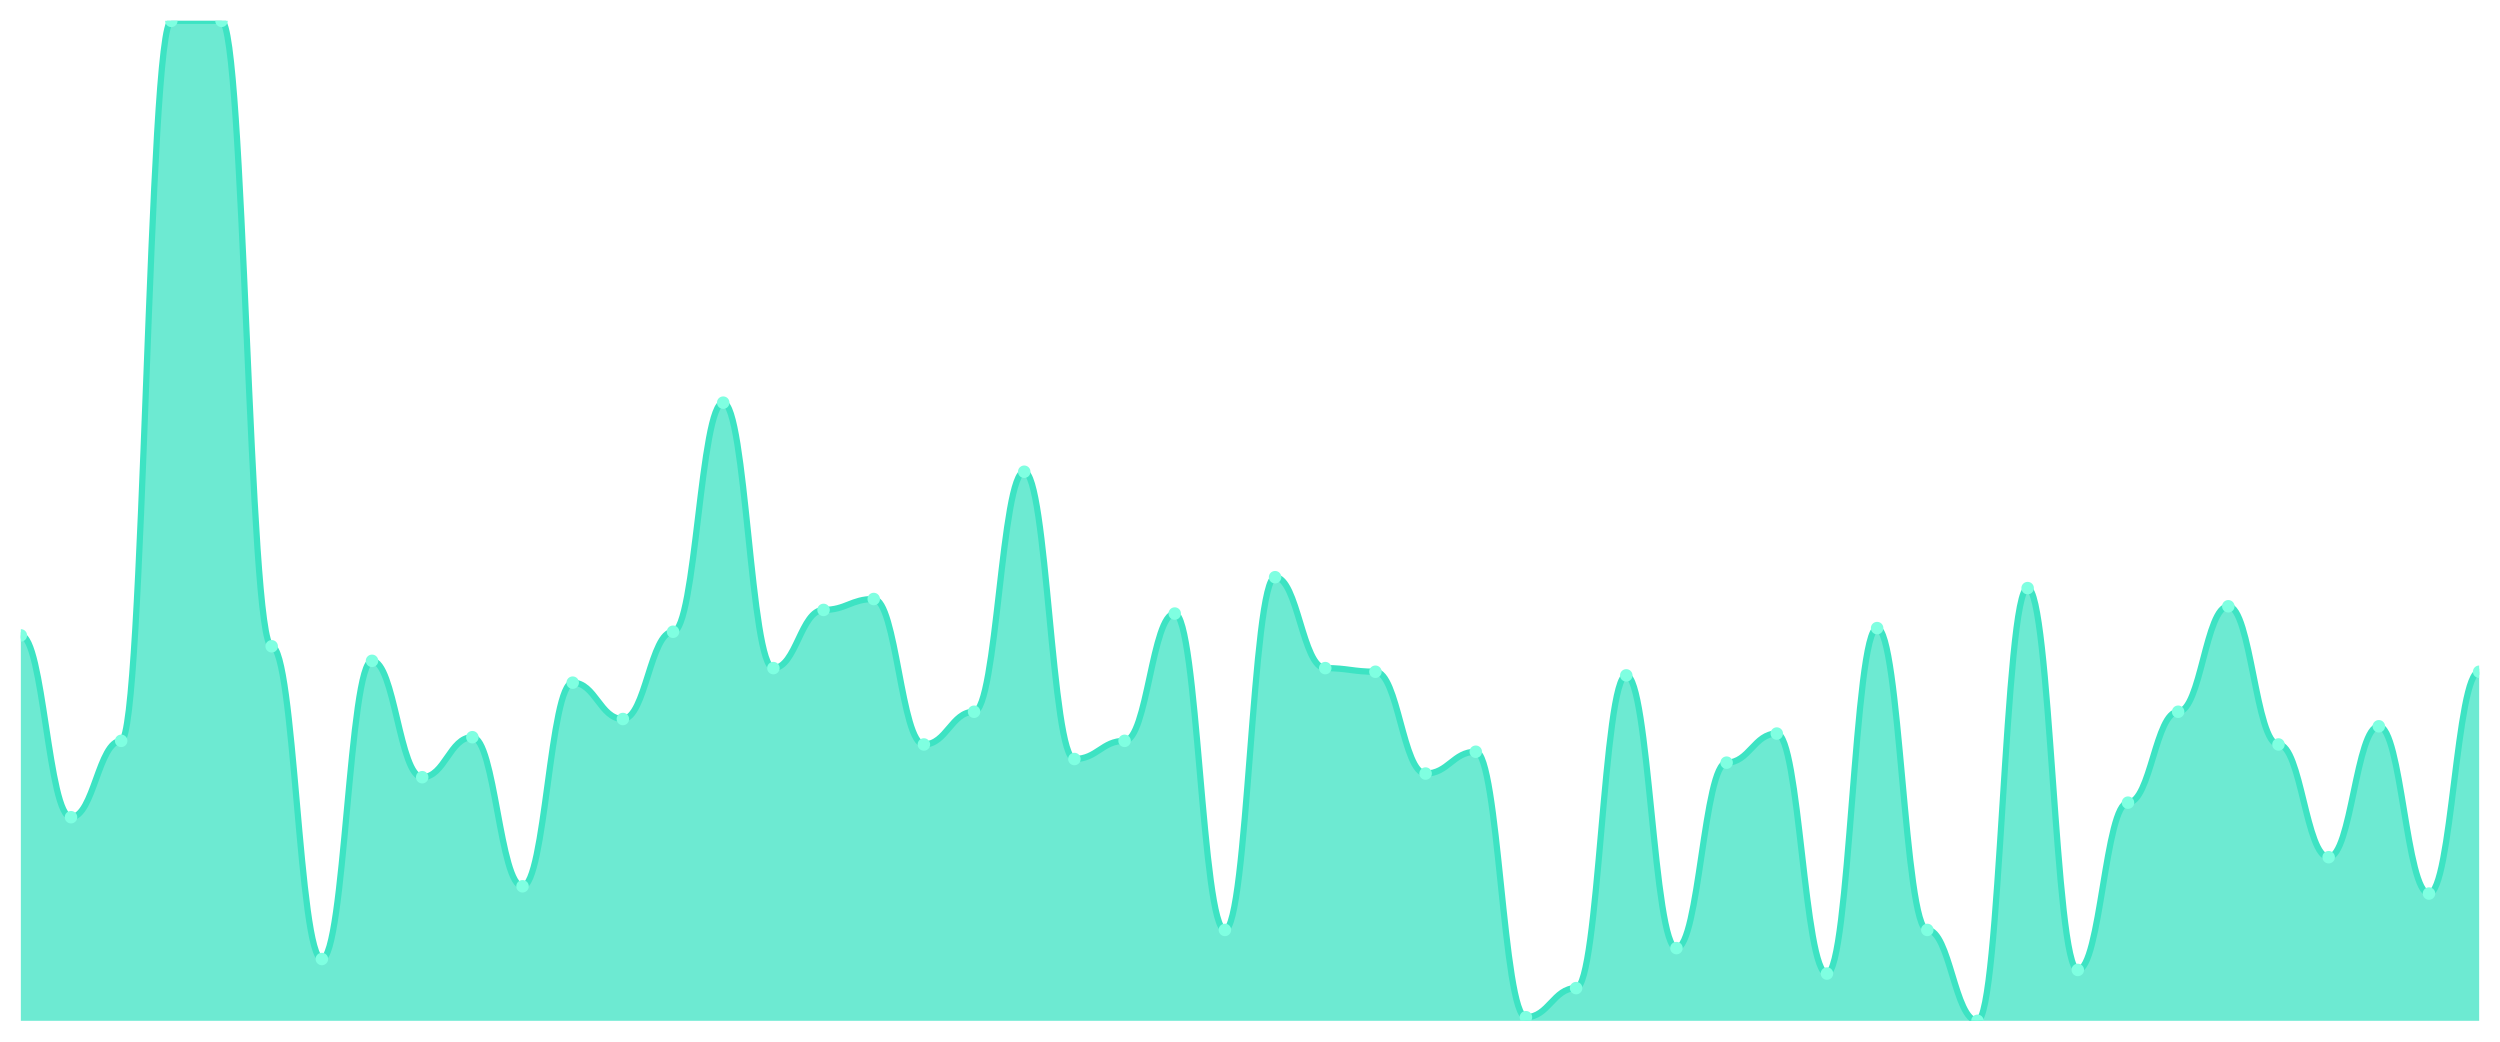
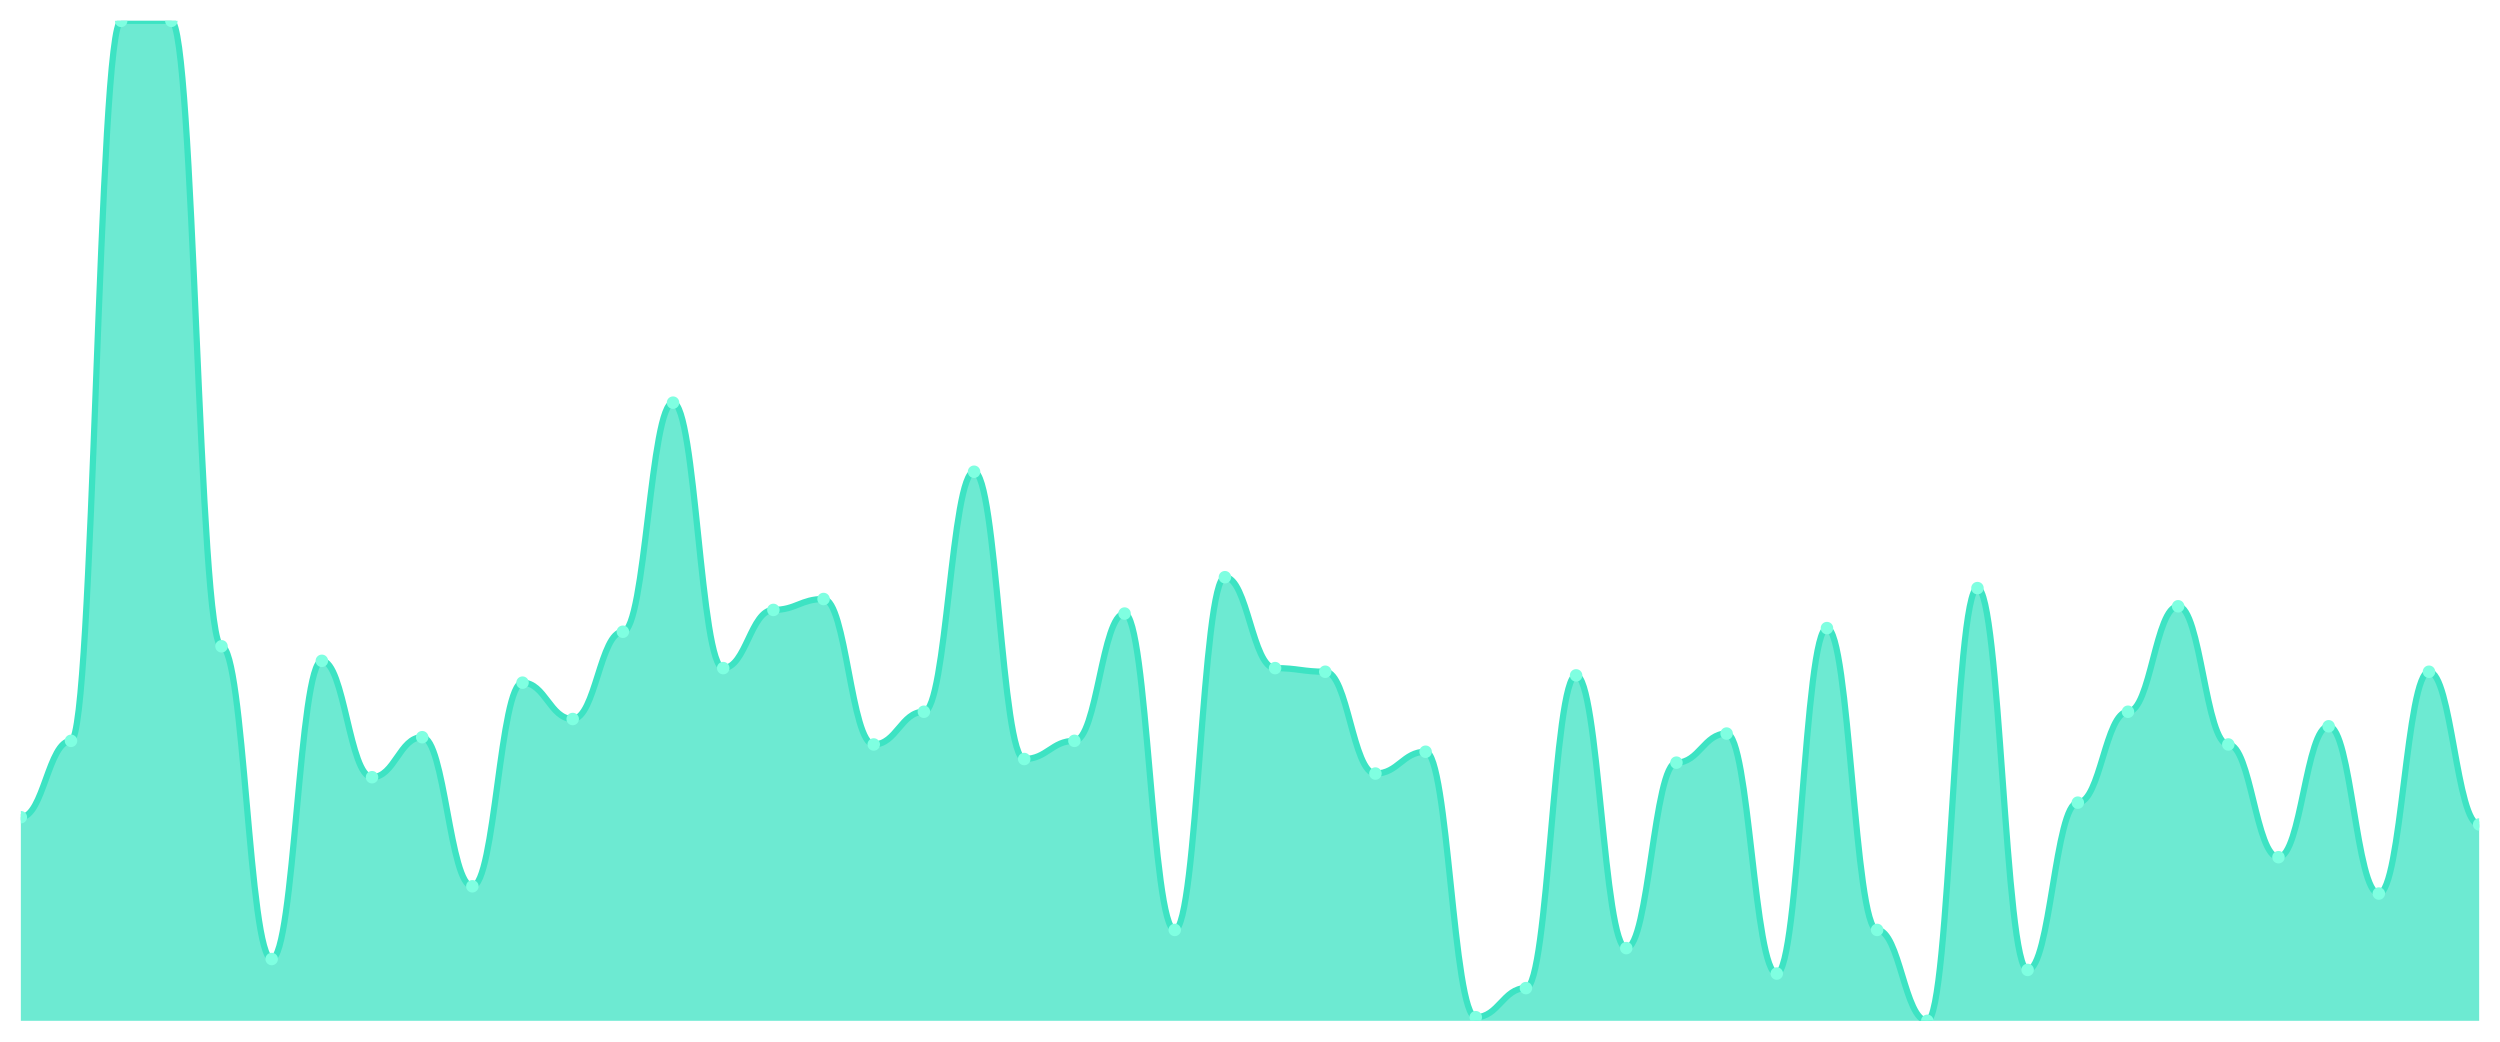
<svg xmlns="http://www.w3.org/2000/svg" viewBox="0 0 1200 500" width="1200" height="500">
  <defs>
    <clipPath id="c">
      <rect x="10" y="10" width="1180" height="480" />
    </clipPath>
  </defs>
  <rect width="1200" height="500" fill="none" />
  <g clip-path="url(#c)">
-     <path d="M 10,490 L 10,304.982 C 20.837,304.982 23.245,392.255 34.082,392.255 C 44.918,392.255 47.327,355.6 58.163,355.6 C 69,355.6 71.408,10 82.245,10 C 93.082,10 95.49,10 106.327,10 C 117.163,10 119.571,310.218 130.408,310.218 C 141.245,310.218 143.653,460.327 154.49,460.327 C 165.327,460.327 167.735,317.2 178.571,317.2 C 189.408,317.2 191.816,373.055 202.653,373.055 C 213.49,373.055 215.898,353.855 226.735,353.855 C 237.571,353.855 239.98,425.418 250.816,425.418 C 261.653,425.418 264.061,327.673 274.898,327.673 C 285.735,327.673 288.143,345.127 298.98,345.127 C 309.816,345.127 312.224,303.236 323.061,303.236 C 333.898,303.236 336.306,193.273 347.143,193.273 C 357.98,193.273 360.388,320.691 371.224,320.691 C 382.061,320.691 384.469,292.764 395.306,292.764 C 406.143,292.764 408.551,287.527 419.388,287.527 C 430.224,287.527 432.633,357.345 443.469,357.345 C 454.306,357.345 456.714,341.636 467.551,341.636 C 478.388,341.636 480.796,226.436 491.633,226.436 C 502.469,226.436 504.878,364.327 515.714,364.327 C 526.551,364.327 528.959,355.6 539.796,355.6 C 550.633,355.6 553.041,294.509 563.878,294.509 C 574.714,294.509 577.122,446.364 587.959,446.364 C 598.796,446.364 601.204,277.055 612.041,277.055 C 622.878,277.055 625.286,320.691 636.122,320.691 C 646.959,320.691 649.367,322.436 660.204,322.436 C 671.041,322.436 673.449,371.309 684.286,371.309 C 695.122,371.309 697.531,360.836 708.367,360.836 C 719.204,360.836 721.612,488.255 732.449,488.255 C 743.286,488.255 745.694,474.291 756.531,474.291 C 767.367,474.291 769.776,324.182 780.612,324.182 C 791.449,324.182 793.857,455.091 804.694,455.091 C 815.531,455.091 817.939,366.073 828.776,366.073 C 839.612,366.073 842.02,352.109 852.857,352.109 C 863.694,352.109 866.102,467.309 876.939,467.309 C 887.776,467.309 890.184,301.491 901.02,301.491 C 911.857,301.491 914.265,446.364 925.102,446.364 C 935.939,446.364 938.347,490 949.184,490 C 960.02,490 962.429,282.291 973.265,282.291 C 984.102,282.291 986.51,465.564 997.347,465.564 C 1008.184,465.564 1010.592,385.273 1021.429,385.273 C 1032.265,385.273 1034.673,341.636 1045.51,341.636 C 1056.347,341.636 1058.755,291.018 1069.592,291.018 C 1080.429,291.018 1082.837,357.345 1093.673,357.345 C 1104.51,357.345 1106.918,411.455 1117.755,411.455 C 1128.592,411.455 1131,348.618 1141.837,348.618 C 1152.673,348.618 1155.082,428.909 1165.918,428.909 C 1176.755,428.909 1179.163,322.436 1190,322.436 L 1190,490 Z" fill="rgba(61,227,195,0.75)" />
-     <path d="M 10,304.982 C 20.837,304.982 23.245,392.255 34.082,392.255 C 44.918,392.255 47.327,355.6 58.163,355.6 C 69,355.6 71.408,10 82.245,10 C 93.082,10 95.49,10 106.327,10 C 117.163,10 119.571,310.218 130.408,310.218 C 141.245,310.218 143.653,460.327 154.49,460.327 C 165.327,460.327 167.735,317.2 178.571,317.2 C 189.408,317.2 191.816,373.055 202.653,373.055 C 213.49,373.055 215.898,353.855 226.735,353.855 C 237.571,353.855 239.98,425.418 250.816,425.418 C 261.653,425.418 264.061,327.673 274.898,327.673 C 285.735,327.673 288.143,345.127 298.98,345.127 C 309.816,345.127 312.224,303.236 323.061,303.236 C 333.898,303.236 336.306,193.273 347.143,193.273 C 357.98,193.273 360.388,320.691 371.224,320.691 C 382.061,320.691 384.469,292.764 395.306,292.764 C 406.143,292.764 408.551,287.527 419.388,287.527 C 430.224,287.527 432.633,357.345 443.469,357.345 C 454.306,357.345 456.714,341.636 467.551,341.636 C 478.388,341.636 480.796,226.436 491.633,226.436 C 502.469,226.436 504.878,364.327 515.714,364.327 C 526.551,364.327 528.959,355.6 539.796,355.6 C 550.633,355.6 553.041,294.509 563.878,294.509 C 574.714,294.509 577.122,446.364 587.959,446.364 C 598.796,446.364 601.204,277.055 612.041,277.055 C 622.878,277.055 625.286,320.691 636.122,320.691 C 646.959,320.691 649.367,322.436 660.204,322.436 C 671.041,322.436 673.449,371.309 684.286,371.309 C 695.122,371.309 697.531,360.836 708.367,360.836 C 719.204,360.836 721.612,488.255 732.449,488.255 C 743.286,488.255 745.694,474.291 756.531,474.291 C 767.367,474.291 769.776,324.182 780.612,324.182 C 791.449,324.182 793.857,455.091 804.694,455.091 C 815.531,455.091 817.939,366.073 828.776,366.073 C 839.612,366.073 842.02,352.109 852.857,352.109 C 863.694,352.109 866.102,467.309 876.939,467.309 C 887.776,467.309 890.184,301.491 901.02,301.491 C 911.857,301.491 914.265,446.364 925.102,446.364 C 935.939,446.364 938.347,490 949.184,490 C 960.02,490 962.429,282.291 973.265,282.291 C 984.102,282.291 986.51,465.564 997.347,465.564 C 1008.184,465.564 1010.592,385.273 1021.429,385.273 C 1032.265,385.273 1034.673,341.636 1045.51,341.636 C 1056.347,341.636 1058.755,291.018 1069.592,291.018 C 1080.429,291.018 1082.837,357.345 1093.673,357.345 C 1104.51,357.345 1106.918,411.455 1117.755,411.455 C 1128.592,411.455 1131,348.618 1141.837,348.618 C 1152.673,348.618 1155.082,428.909 1165.918,428.909 C 1176.755,428.909 1179.163,322.436 1190,322.436" fill="none" stroke="#3de3c3" stroke-width="3" stroke-linecap="round" stroke-linejoin="round" />
-     <circle cx="10" cy="304.982" r="3" fill="#7fffe1" />
-     <circle cx="34.082" cy="392.255" r="3" fill="#7fffe1" />
-     <circle cx="58.163" cy="355.6" r="3" fill="#7fffe1" />
+     <path d="M 10,490 L 10,392.255 C 20.837,392.255 23.245,355.6 34.082,355.6 C 44.918,355.6 47.327,10 58.163,10 C 69,10 71.408,10 82.245,10 C 93.082,10 95.49,310.218 106.327,310.218 C 117.163,310.218 119.571,460.327 130.408,460.327 C 141.245,460.327 143.653,317.2 154.49,317.2 C 165.327,317.2 167.735,373.055 178.571,373.055 C 189.408,373.055 191.816,353.855 202.653,353.855 C 213.49,353.855 215.898,425.418 226.735,425.418 C 237.571,425.418 239.98,327.673 250.816,327.673 C 261.653,327.673 264.061,345.127 274.898,345.127 C 285.735,345.127 288.143,303.236 298.98,303.236 C 309.816,303.236 312.224,193.273 323.061,193.273 C 333.898,193.273 336.306,320.691 347.143,320.691 C 357.98,320.691 360.388,292.764 371.224,292.764 C 382.061,292.764 384.469,287.527 395.306,287.527 C 406.143,287.527 408.551,357.345 419.388,357.345 C 430.224,357.345 432.633,341.636 443.469,341.636 C 454.306,341.636 456.714,226.436 467.551,226.436 C 478.388,226.436 480.796,364.327 491.633,364.327 C 502.469,364.327 504.878,355.6 515.714,355.6 C 526.551,355.6 528.959,294.509 539.796,294.509 C 550.633,294.509 553.041,446.364 563.878,446.364 C 574.714,446.364 577.122,277.055 587.959,277.055 C 598.796,277.055 601.204,320.691 612.041,320.691 C 622.878,320.691 625.286,322.436 636.122,322.436 C 646.959,322.436 649.367,371.309 660.204,371.309 C 671.041,371.309 673.449,360.836 684.286,360.836 C 695.122,360.836 697.531,488.255 708.367,488.255 C 719.204,488.255 721.612,474.291 732.449,474.291 C 743.286,474.291 745.694,324.182 756.531,324.182 C 767.367,324.182 769.776,455.091 780.612,455.091 C 791.449,455.091 793.857,366.073 804.694,366.073 C 815.531,366.073 817.939,352.109 828.776,352.109 C 839.612,352.109 842.02,467.309 852.857,467.309 C 863.694,467.309 866.102,301.491 876.939,301.491 C 887.776,301.491 890.184,446.364 901.02,446.364 C 911.857,446.364 914.265,490 925.102,490 C 935.939,490 938.347,282.291 949.184,282.291 C 960.02,282.291 962.429,465.564 973.265,465.564 C 984.102,465.564 986.51,385.273 997.347,385.273 C 1008.184,385.273 1010.592,341.636 1021.429,341.636 C 1032.265,341.636 1034.673,291.018 1045.51,291.018 C 1056.347,291.018 1058.755,357.345 1069.592,357.345 C 1080.429,357.345 1082.837,411.455 1093.673,411.455 C 1104.51,411.455 1106.918,348.618 1117.755,348.618 C 1128.592,348.618 1131,428.909 1141.837,428.909 C 1152.673,428.909 1155.082,322.436 1165.918,322.436 C 1176.755,322.436 1179.163,395.745 1190,395.745 L 1190,490 Z" fill="rgba(61,227,195,0.75)" />
+     <path d="M 10,392.255 C 20.837,392.255 23.245,355.6 34.082,355.6 C 44.918,355.6 47.327,10 58.163,10 C 69,10 71.408,10 82.245,10 C 93.082,10 95.49,310.218 106.327,310.218 C 117.163,310.218 119.571,460.327 130.408,460.327 C 141.245,460.327 143.653,317.2 154.49,317.2 C 165.327,317.2 167.735,373.055 178.571,373.055 C 189.408,373.055 191.816,353.855 202.653,353.855 C 213.49,353.855 215.898,425.418 226.735,425.418 C 237.571,425.418 239.98,327.673 250.816,327.673 C 261.653,327.673 264.061,345.127 274.898,345.127 C 285.735,345.127 288.143,303.236 298.98,303.236 C 309.816,303.236 312.224,193.273 323.061,193.273 C 333.898,193.273 336.306,320.691 347.143,320.691 C 357.98,320.691 360.388,292.764 371.224,292.764 C 382.061,292.764 384.469,287.527 395.306,287.527 C 406.143,287.527 408.551,357.345 419.388,357.345 C 430.224,357.345 432.633,341.636 443.469,341.636 C 454.306,341.636 456.714,226.436 467.551,226.436 C 478.388,226.436 480.796,364.327 491.633,364.327 C 502.469,364.327 504.878,355.6 515.714,355.6 C 526.551,355.6 528.959,294.509 539.796,294.509 C 550.633,294.509 553.041,446.364 563.878,446.364 C 574.714,446.364 577.122,277.055 587.959,277.055 C 598.796,277.055 601.204,320.691 612.041,320.691 C 622.878,320.691 625.286,322.436 636.122,322.436 C 646.959,322.436 649.367,371.309 660.204,371.309 C 671.041,371.309 673.449,360.836 684.286,360.836 C 695.122,360.836 697.531,488.255 708.367,488.255 C 719.204,488.255 721.612,474.291 732.449,474.291 C 743.286,474.291 745.694,324.182 756.531,324.182 C 767.367,324.182 769.776,455.091 780.612,455.091 C 791.449,455.091 793.857,366.073 804.694,366.073 C 815.531,366.073 817.939,352.109 828.776,352.109 C 839.612,352.109 842.02,467.309 852.857,467.309 C 863.694,467.309 866.102,301.491 876.939,301.491 C 887.776,301.491 890.184,446.364 901.02,446.364 C 911.857,446.364 914.265,490 925.102,490 C 935.939,490 938.347,282.291 949.184,282.291 C 960.02,282.291 962.429,465.564 973.265,465.564 C 984.102,465.564 986.51,385.273 997.347,385.273 C 1008.184,385.273 1010.592,341.636 1021.429,341.636 C 1032.265,341.636 1034.673,291.018 1045.51,291.018 C 1056.347,291.018 1058.755,357.345 1069.592,357.345 C 1080.429,357.345 1082.837,411.455 1093.673,411.455 C 1104.51,411.455 1106.918,348.618 1117.755,348.618 C 1128.592,348.618 1131,428.909 1141.837,428.909 C 1152.673,428.909 1155.082,322.436 1165.918,322.436 C 1176.755,322.436 1179.163,395.745 1190,395.745" fill="none" stroke="#3de3c3" stroke-width="3" stroke-linecap="round" stroke-linejoin="round" />
+     <circle cx="10" cy="392.255" r="3" fill="#7fffe1" />
+     <circle cx="34.082" cy="355.6" r="3" fill="#7fffe1" />
+     <circle cx="58.163" cy="10" r="3" fill="#7fffe1" />
    <circle cx="82.245" cy="10" r="3" fill="#7fffe1" />
-     <circle cx="106.327" cy="10" r="3" fill="#7fffe1" />
-     <circle cx="130.408" cy="310.218" r="3" fill="#7fffe1" />
-     <circle cx="154.49" cy="460.327" r="3" fill="#7fffe1" />
-     <circle cx="178.571" cy="317.2" r="3" fill="#7fffe1" />
-     <circle cx="202.653" cy="373.055" r="3" fill="#7fffe1" />
-     <circle cx="226.735" cy="353.855" r="3" fill="#7fffe1" />
-     <circle cx="250.816" cy="425.418" r="3" fill="#7fffe1" />
-     <circle cx="274.898" cy="327.673" r="3" fill="#7fffe1" />
-     <circle cx="298.98" cy="345.127" r="3" fill="#7fffe1" />
-     <circle cx="323.061" cy="303.236" r="3" fill="#7fffe1" />
-     <circle cx="347.143" cy="193.273" r="3" fill="#7fffe1" />
-     <circle cx="371.224" cy="320.691" r="3" fill="#7fffe1" />
-     <circle cx="395.306" cy="292.764" r="3" fill="#7fffe1" />
-     <circle cx="419.388" cy="287.527" r="3" fill="#7fffe1" />
-     <circle cx="443.469" cy="357.345" r="3" fill="#7fffe1" />
-     <circle cx="467.551" cy="341.636" r="3" fill="#7fffe1" />
-     <circle cx="491.633" cy="226.436" r="3" fill="#7fffe1" />
-     <circle cx="515.714" cy="364.327" r="3" fill="#7fffe1" />
-     <circle cx="539.796" cy="355.6" r="3" fill="#7fffe1" />
-     <circle cx="563.878" cy="294.509" r="3" fill="#7fffe1" />
-     <circle cx="587.959" cy="446.364" r="3" fill="#7fffe1" />
-     <circle cx="612.041" cy="277.055" r="3" fill="#7fffe1" />
-     <circle cx="636.122" cy="320.691" r="3" fill="#7fffe1" />
-     <circle cx="660.204" cy="322.436" r="3" fill="#7fffe1" />
-     <circle cx="684.286" cy="371.309" r="3" fill="#7fffe1" />
-     <circle cx="708.367" cy="360.836" r="3" fill="#7fffe1" />
-     <circle cx="732.449" cy="488.255" r="3" fill="#7fffe1" />
-     <circle cx="756.531" cy="474.291" r="3" fill="#7fffe1" />
-     <circle cx="780.612" cy="324.182" r="3" fill="#7fffe1" />
-     <circle cx="804.694" cy="455.091" r="3" fill="#7fffe1" />
-     <circle cx="828.776" cy="366.073" r="3" fill="#7fffe1" />
-     <circle cx="852.857" cy="352.109" r="3" fill="#7fffe1" />
-     <circle cx="876.939" cy="467.309" r="3" fill="#7fffe1" />
-     <circle cx="901.02" cy="301.491" r="3" fill="#7fffe1" />
-     <circle cx="925.102" cy="446.364" r="3" fill="#7fffe1" />
-     <circle cx="949.184" cy="490" r="3" fill="#7fffe1" />
-     <circle cx="973.265" cy="282.291" r="3" fill="#7fffe1" />
-     <circle cx="997.347" cy="465.564" r="3" fill="#7fffe1" />
-     <circle cx="1021.429" cy="385.273" r="3" fill="#7fffe1" />
-     <circle cx="1045.51" cy="341.636" r="3" fill="#7fffe1" />
-     <circle cx="1069.592" cy="291.018" r="3" fill="#7fffe1" />
-     <circle cx="1093.673" cy="357.345" r="3" fill="#7fffe1" />
-     <circle cx="1117.755" cy="411.455" r="3" fill="#7fffe1" />
-     <circle cx="1141.837" cy="348.618" r="3" fill="#7fffe1" />
-     <circle cx="1165.918" cy="428.909" r="3" fill="#7fffe1" />
-     <circle cx="1190" cy="322.436" r="3" fill="#7fffe1" />
+     <circle cx="106.327" cy="310.218" r="3" fill="#7fffe1" />
+     <circle cx="130.408" cy="460.327" r="3" fill="#7fffe1" />
+     <circle cx="154.49" cy="317.2" r="3" fill="#7fffe1" />
+     <circle cx="178.571" cy="373.055" r="3" fill="#7fffe1" />
+     <circle cx="202.653" cy="353.855" r="3" fill="#7fffe1" />
+     <circle cx="226.735" cy="425.418" r="3" fill="#7fffe1" />
+     <circle cx="250.816" cy="327.673" r="3" fill="#7fffe1" />
+     <circle cx="274.898" cy="345.127" r="3" fill="#7fffe1" />
+     <circle cx="298.98" cy="303.236" r="3" fill="#7fffe1" />
+     <circle cx="323.061" cy="193.273" r="3" fill="#7fffe1" />
+     <circle cx="347.143" cy="320.691" r="3" fill="#7fffe1" />
+     <circle cx="371.224" cy="292.764" r="3" fill="#7fffe1" />
+     <circle cx="395.306" cy="287.527" r="3" fill="#7fffe1" />
+     <circle cx="419.388" cy="357.345" r="3" fill="#7fffe1" />
+     <circle cx="443.469" cy="341.636" r="3" fill="#7fffe1" />
+     <circle cx="467.551" cy="226.436" r="3" fill="#7fffe1" />
+     <circle cx="491.633" cy="364.327" r="3" fill="#7fffe1" />
+     <circle cx="515.714" cy="355.6" r="3" fill="#7fffe1" />
+     <circle cx="539.796" cy="294.509" r="3" fill="#7fffe1" />
+     <circle cx="563.878" cy="446.364" r="3" fill="#7fffe1" />
+     <circle cx="587.959" cy="277.055" r="3" fill="#7fffe1" />
+     <circle cx="612.041" cy="320.691" r="3" fill="#7fffe1" />
+     <circle cx="636.122" cy="322.436" r="3" fill="#7fffe1" />
+     <circle cx="660.204" cy="371.309" r="3" fill="#7fffe1" />
+     <circle cx="684.286" cy="360.836" r="3" fill="#7fffe1" />
+     <circle cx="708.367" cy="488.255" r="3" fill="#7fffe1" />
+     <circle cx="732.449" cy="474.291" r="3" fill="#7fffe1" />
+     <circle cx="756.531" cy="324.182" r="3" fill="#7fffe1" />
+     <circle cx="780.612" cy="455.091" r="3" fill="#7fffe1" />
+     <circle cx="804.694" cy="366.073" r="3" fill="#7fffe1" />
+     <circle cx="828.776" cy="352.109" r="3" fill="#7fffe1" />
+     <circle cx="852.857" cy="467.309" r="3" fill="#7fffe1" />
+     <circle cx="876.939" cy="301.491" r="3" fill="#7fffe1" />
+     <circle cx="901.02" cy="446.364" r="3" fill="#7fffe1" />
+     <circle cx="925.102" cy="490" r="3" fill="#7fffe1" />
+     <circle cx="949.184" cy="282.291" r="3" fill="#7fffe1" />
+     <circle cx="973.265" cy="465.564" r="3" fill="#7fffe1" />
+     <circle cx="997.347" cy="385.273" r="3" fill="#7fffe1" />
+     <circle cx="1021.429" cy="341.636" r="3" fill="#7fffe1" />
+     <circle cx="1045.51" cy="291.018" r="3" fill="#7fffe1" />
+     <circle cx="1069.592" cy="357.345" r="3" fill="#7fffe1" />
+     <circle cx="1093.673" cy="411.455" r="3" fill="#7fffe1" />
+     <circle cx="1117.755" cy="348.618" r="3" fill="#7fffe1" />
+     <circle cx="1141.837" cy="428.909" r="3" fill="#7fffe1" />
+     <circle cx="1165.918" cy="322.436" r="3" fill="#7fffe1" />
+     <circle cx="1190" cy="395.745" r="3" fill="#7fffe1" />
  </g>
</svg>
